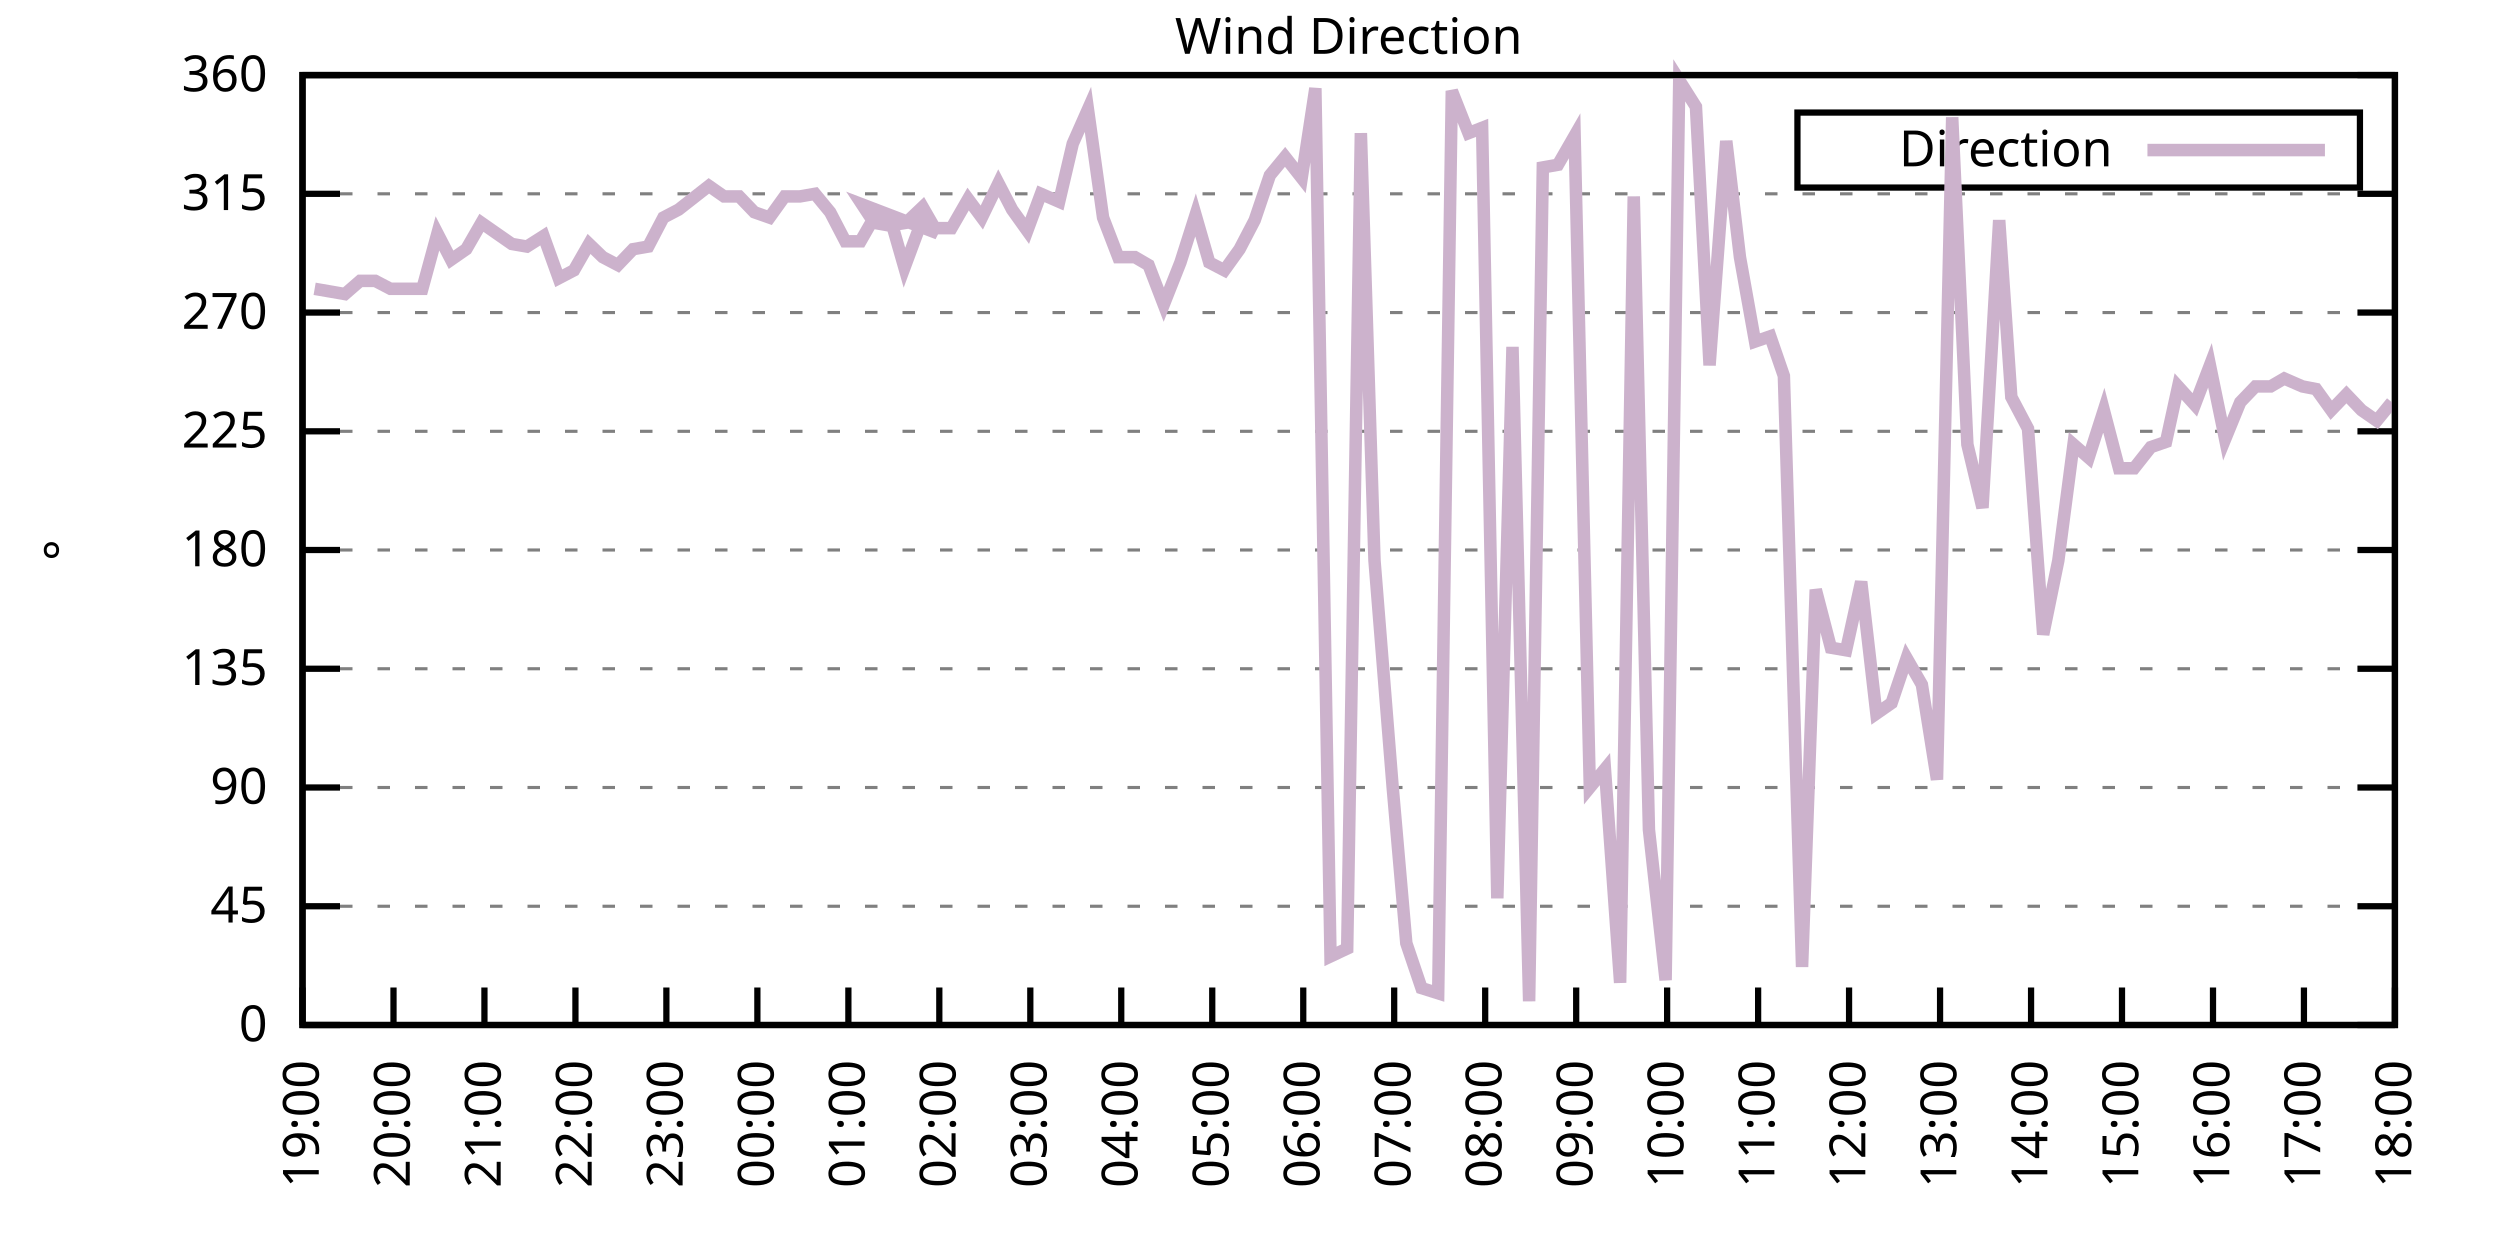
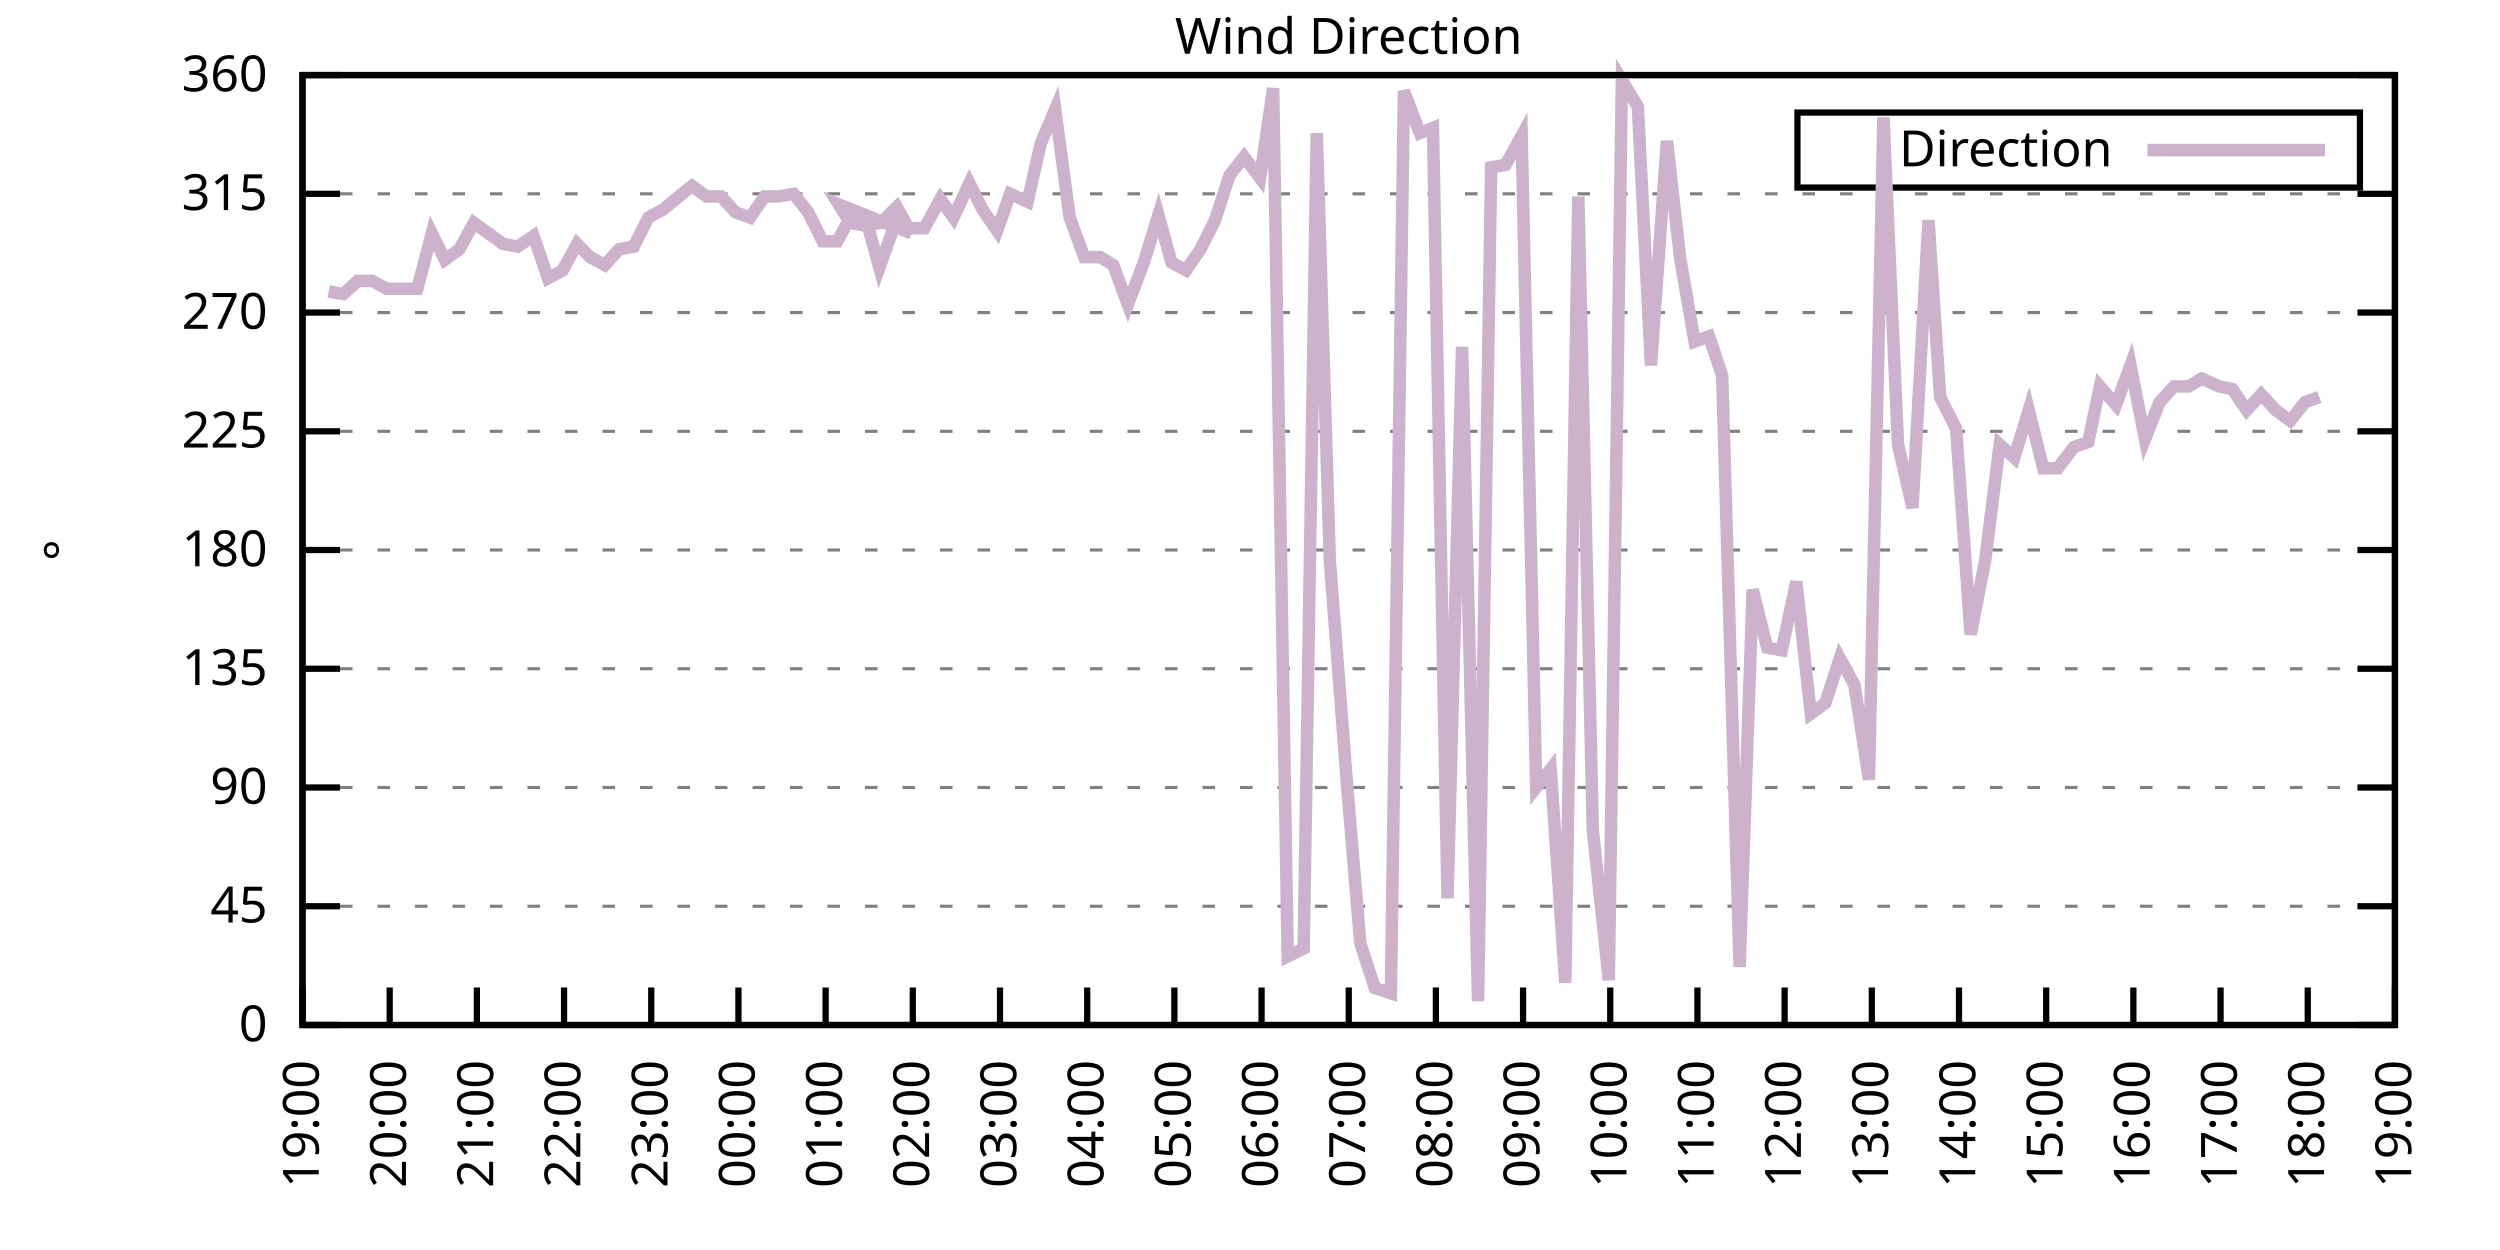
<svg xmlns="http://www.w3.org/2000/svg" xmlns:xlink="http://www.w3.org/1999/xlink" width="400" height="200" viewBox="0 0 400 200">
  <g id="gnuplot_canvas">
    <rect x="0" y="0" width="400" height="200" fill="none" />
    <defs>
      <circle id="gpDot" r="0.5" stroke-width="0.5" stroke="currentColor" />
      <path id="gpPt0" stroke-width="0.333" stroke="currentColor" d="M-1,0 h2 M0,-1 v2" />
      <path id="gpPt1" stroke-width="0.333" stroke="currentColor" d="M-1,-1 L1,1 M1,-1 L-1,1" />
      <path id="gpPt2" stroke-width="0.333" stroke="currentColor" d="M-1,0 L1,0 M0,-1 L0,1 M-1,-1 L1,1 M-1,1 L1,-1" />
      <rect id="gpPt3" stroke-width="0.333" stroke="currentColor" x="-1" y="-1" width="2" height="2" />
      <rect id="gpPt4" stroke-width="0.333" stroke="currentColor" fill="currentColor" x="-1" y="-1" width="2" height="2" />
      <circle id="gpPt5" stroke-width="0.333" stroke="currentColor" cx="0" cy="0" r="1" />
      <use xlink:href="#gpPt5" id="gpPt6" fill="currentColor" stroke="none" />
      <path id="gpPt7" stroke-width="0.333" stroke="currentColor" d="M0,-1.33 L-1.33,0.67 L1.33,0.67 z" />
      <use xlink:href="#gpPt7" id="gpPt8" fill="currentColor" stroke="none" />
      <use xlink:href="#gpPt7" id="gpPt9" stroke="currentColor" transform="rotate(180)" />
      <use xlink:href="#gpPt9" id="gpPt10" fill="currentColor" stroke="none" />
      <use xlink:href="#gpPt3" id="gpPt11" stroke="currentColor" transform="rotate(45)" />
      <use xlink:href="#gpPt11" id="gpPt12" fill="currentColor" stroke="none" />
      <path id="gpPt13" stroke-width="0.333" stroke="currentColor" d="M0,1.330 L1.265,0.411 L0.782,-1.067 L-0.782,-1.076 L-1.265,0.411 z" />
      <use xlink:href="#gpPt13" id="gpPt14" fill="currentColor" stroke="none" />
      <filter id="textbox" filterUnits="objectBoundingBox" x="0" y="0" height="1" width="1">
        <feFlood flood-color="white" flood-opacity="1" result="bgnd" />
        <feComposite in="SourceGraphic" in2="bgnd" operator="atop" />
      </filter>
      <filter id="greybox" filterUnits="objectBoundingBox" x="0" y="0" height="1" width="1">
        <feFlood flood-color="lightgrey" flood-opacity="1" result="grey" />
        <feComposite in="SourceGraphic" in2="grey" operator="atop" />
      </filter>
    </defs>
    <g fill="none" color="white" stroke="currentColor" stroke-width="1.00" stroke-linecap="butt" stroke-linejoin="miter">
</g>
    <g fill="none" color="black" stroke="currentColor" stroke-width="1.00" stroke-linecap="butt" stroke-linejoin="miter">
      <g stroke="none" shape-rendering="crispEdges">
        <polygon fill="rgb(255, 255, 255)" points="48.40,164.00 383.18,164.00 383.18,12.02 48.40,12.02 " />
      </g>
    </g>
    <g fill="none" color="black" stroke="currentColor" stroke-width="1.00" stroke-linecap="butt" stroke-linejoin="miter">
</g>
    <g fill="none" color="black" stroke="black" stroke-width="0.50" stroke-linecap="butt" stroke-linejoin="miter">
</g>
    <g fill="none" color="gray" stroke="currentColor" stroke-width="0.50" stroke-linecap="butt" stroke-linejoin="miter">
      <path stroke="gray" stroke-dasharray="2,4" class="gridline" d="M48.40,164.00 L383.19,164.00  " />
    </g>
    <g fill="none" color="gray" stroke="gray" stroke-width="1.00" stroke-linecap="butt" stroke-linejoin="miter">
</g>
    <g fill="none" color="black" stroke="currentColor" stroke-width="1.00" stroke-linecap="butt" stroke-linejoin="miter">
      <path stroke="black" d="M48.40,164.00 L54.40,164.00 M383.19,164.00 L377.19,164.00  " />
      <g transform="translate(42.80,166.60)" stroke="none" fill="black" font-family="Sans" font-size="8.00" text-anchor="end">
        <text>
          <tspan font-family="Sans"> 0</tspan>
        </text>
      </g>
    </g>
    <g fill="none" color="black" stroke="currentColor" stroke-width="1.00" stroke-linecap="butt" stroke-linejoin="miter">
</g>
    <g fill="none" color="black" stroke="black" stroke-width="0.50" stroke-linecap="butt" stroke-linejoin="miter">
</g>
    <g fill="none" color="gray" stroke="currentColor" stroke-width="0.50" stroke-linecap="butt" stroke-linejoin="miter">
      <path stroke="gray" stroke-dasharray="2,4" class="gridline" d="M48.40,145.00 L383.19,145.00  " />
    </g>
    <g fill="none" color="gray" stroke="gray" stroke-width="1.00" stroke-linecap="butt" stroke-linejoin="miter">
</g>
    <g fill="none" color="black" stroke="currentColor" stroke-width="1.00" stroke-linecap="butt" stroke-linejoin="miter">
      <path stroke="black" d="M48.40,145.00 L54.40,145.00 M383.19,145.00 L377.19,145.00  " />
      <g transform="translate(42.80,147.60)" stroke="none" fill="black" font-family="Sans" font-size="8.00" text-anchor="end">
        <text>
          <tspan font-family="Sans"> 45</tspan>
        </text>
      </g>
    </g>
    <g fill="none" color="black" stroke="currentColor" stroke-width="1.00" stroke-linecap="butt" stroke-linejoin="miter">
</g>
    <g fill="none" color="black" stroke="black" stroke-width="0.50" stroke-linecap="butt" stroke-linejoin="miter">
</g>
    <g fill="none" color="gray" stroke="currentColor" stroke-width="0.50" stroke-linecap="butt" stroke-linejoin="miter">
      <path stroke="gray" stroke-dasharray="2,4" class="gridline" d="M48.40,126.00 L383.19,126.00  " />
    </g>
    <g fill="none" color="gray" stroke="gray" stroke-width="1.00" stroke-linecap="butt" stroke-linejoin="miter">
</g>
    <g fill="none" color="black" stroke="currentColor" stroke-width="1.00" stroke-linecap="butt" stroke-linejoin="miter">
      <path stroke="black" d="M48.40,126.00 L54.40,126.00 M383.19,126.00 L377.19,126.00  " />
      <g transform="translate(42.80,128.60)" stroke="none" fill="black" font-family="Sans" font-size="8.00" text-anchor="end">
        <text>
          <tspan font-family="Sans"> 90</tspan>
        </text>
      </g>
    </g>
    <g fill="none" color="black" stroke="currentColor" stroke-width="1.00" stroke-linecap="butt" stroke-linejoin="miter">
</g>
    <g fill="none" color="black" stroke="black" stroke-width="0.50" stroke-linecap="butt" stroke-linejoin="miter">
</g>
    <g fill="none" color="gray" stroke="currentColor" stroke-width="0.50" stroke-linecap="butt" stroke-linejoin="miter">
      <path stroke="gray" stroke-dasharray="2,4" class="gridline" d="M48.40,107.00 L383.19,107.00  " />
    </g>
    <g fill="none" color="gray" stroke="gray" stroke-width="1.00" stroke-linecap="butt" stroke-linejoin="miter">
</g>
    <g fill="none" color="black" stroke="currentColor" stroke-width="1.00" stroke-linecap="butt" stroke-linejoin="miter">
      <path stroke="black" d="M48.40,107.00 L54.40,107.00 M383.19,107.00 L377.19,107.00  " />
      <g transform="translate(42.80,109.60)" stroke="none" fill="black" font-family="Sans" font-size="8.00" text-anchor="end">
        <text>
          <tspan font-family="Sans"> 135</tspan>
        </text>
      </g>
    </g>
    <g fill="none" color="black" stroke="currentColor" stroke-width="1.00" stroke-linecap="butt" stroke-linejoin="miter">
</g>
    <g fill="none" color="black" stroke="black" stroke-width="0.50" stroke-linecap="butt" stroke-linejoin="miter">
</g>
    <g fill="none" color="gray" stroke="currentColor" stroke-width="0.50" stroke-linecap="butt" stroke-linejoin="miter">
      <path stroke="gray" stroke-dasharray="2,4" class="gridline" d="M48.40,88.00 L383.19,88.00  " />
    </g>
    <g fill="none" color="gray" stroke="gray" stroke-width="1.00" stroke-linecap="butt" stroke-linejoin="miter">
</g>
    <g fill="none" color="black" stroke="currentColor" stroke-width="1.00" stroke-linecap="butt" stroke-linejoin="miter">
      <path stroke="black" d="M48.40,88.00 L54.40,88.00 M383.19,88.00 L377.19,88.00  " />
      <g transform="translate(42.80,90.60)" stroke="none" fill="black" font-family="Sans" font-size="8.00" text-anchor="end">
        <text>
          <tspan font-family="Sans"> 180</tspan>
        </text>
      </g>
    </g>
    <g fill="none" color="black" stroke="currentColor" stroke-width="1.00" stroke-linecap="butt" stroke-linejoin="miter">
</g>
    <g fill="none" color="black" stroke="black" stroke-width="0.50" stroke-linecap="butt" stroke-linejoin="miter">
</g>
    <g fill="none" color="gray" stroke="currentColor" stroke-width="0.50" stroke-linecap="butt" stroke-linejoin="miter">
      <path stroke="gray" stroke-dasharray="2,4" class="gridline" d="M48.40,69.01 L383.19,69.01  " />
    </g>
    <g fill="none" color="gray" stroke="gray" stroke-width="1.00" stroke-linecap="butt" stroke-linejoin="miter">
</g>
    <g fill="none" color="black" stroke="currentColor" stroke-width="1.00" stroke-linecap="butt" stroke-linejoin="miter">
      <path stroke="black" d="M48.40,69.01 L54.40,69.01 M383.19,69.01 L377.19,69.01  " />
      <g transform="translate(42.80,71.61)" stroke="none" fill="black" font-family="Sans" font-size="8.00" text-anchor="end">
        <text>
          <tspan font-family="Sans"> 225</tspan>
        </text>
      </g>
    </g>
    <g fill="none" color="black" stroke="currentColor" stroke-width="1.00" stroke-linecap="butt" stroke-linejoin="miter">
</g>
    <g fill="none" color="black" stroke="black" stroke-width="0.50" stroke-linecap="butt" stroke-linejoin="miter">
</g>
    <g fill="none" color="gray" stroke="currentColor" stroke-width="0.50" stroke-linecap="butt" stroke-linejoin="miter">
      <path stroke="gray" stroke-dasharray="2,4" class="gridline" d="M48.40,50.01 L383.19,50.01  " />
    </g>
    <g fill="none" color="gray" stroke="gray" stroke-width="1.00" stroke-linecap="butt" stroke-linejoin="miter">
</g>
    <g fill="none" color="black" stroke="currentColor" stroke-width="1.00" stroke-linecap="butt" stroke-linejoin="miter">
      <path stroke="black" d="M48.40,50.01 L54.40,50.01 M383.19,50.01 L377.19,50.01  " />
      <g transform="translate(42.80,52.61)" stroke="none" fill="black" font-family="Sans" font-size="8.00" text-anchor="end">
        <text>
          <tspan font-family="Sans"> 270</tspan>
        </text>
      </g>
    </g>
    <g fill="none" color="black" stroke="currentColor" stroke-width="1.00" stroke-linecap="butt" stroke-linejoin="miter">
</g>
    <g fill="none" color="black" stroke="black" stroke-width="0.50" stroke-linecap="butt" stroke-linejoin="miter">
</g>
    <g fill="none" color="gray" stroke="currentColor" stroke-width="0.50" stroke-linecap="butt" stroke-linejoin="miter">
      <path stroke="gray" stroke-dasharray="2,4" class="gridline" d="M48.40,31.01 L383.19,31.01  " />
    </g>
    <g fill="none" color="gray" stroke="gray" stroke-width="1.00" stroke-linecap="butt" stroke-linejoin="miter">
</g>
    <g fill="none" color="black" stroke="currentColor" stroke-width="1.00" stroke-linecap="butt" stroke-linejoin="miter">
      <path stroke="black" d="M48.40,31.01 L54.40,31.01 M383.19,31.01 L377.19,31.01  " />
      <g transform="translate(42.80,33.61)" stroke="none" fill="black" font-family="Sans" font-size="8.00" text-anchor="end">
        <text>
          <tspan font-family="Sans"> 315</tspan>
        </text>
      </g>
    </g>
    <g fill="none" color="black" stroke="currentColor" stroke-width="1.00" stroke-linecap="butt" stroke-linejoin="miter">
</g>
    <g fill="none" color="black" stroke="black" stroke-width="0.50" stroke-linecap="butt" stroke-linejoin="miter">
</g>
    <g fill="none" color="gray" stroke="currentColor" stroke-width="0.50" stroke-linecap="butt" stroke-linejoin="miter">
      <path stroke="gray" stroke-dasharray="2,4" class="gridline" d="M48.40,12.01 L383.19,12.01  " />
    </g>
    <g fill="none" color="gray" stroke="gray" stroke-width="1.00" stroke-linecap="butt" stroke-linejoin="miter">
</g>
    <g fill="none" color="black" stroke="currentColor" stroke-width="1.00" stroke-linecap="butt" stroke-linejoin="miter">
      <path stroke="black" d="M48.40,12.01 L54.40,12.01 M383.19,12.01 L377.19,12.01  " />
      <g transform="translate(42.80,14.61)" stroke="none" fill="black" font-family="Sans" font-size="8.00" text-anchor="end">
        <text>
          <tspan font-family="Sans"> 360</tspan>
        </text>
      </g>
    </g>
    <g fill="none" color="black" stroke="currentColor" stroke-width="1.00" stroke-linecap="butt" stroke-linejoin="miter">
      <path stroke="black" d="M48.40,164.00 L48.40,158.00  " />
      <g transform="translate(51.00,169.60) rotate(270.00)" stroke="none" fill="black" font-family="Sans" font-size="8.00" text-anchor="end">
        <text>
          <tspan font-family="Sans">19:00</tspan>
        </text>
      </g>
    </g>
    <g fill="none" color="black" stroke="currentColor" stroke-width="1.00" stroke-linecap="butt" stroke-linejoin="miter">
-       <path stroke="black" d="M62.96,164.00 L62.96,158.00  " />
-       <g transform="translate(65.56,169.60) rotate(270.00)" stroke="none" fill="black" font-family="Sans" font-size="8.00" text-anchor="end">
+       <path stroke="black" d="M62.35,164.00 L62.35,158.00  " />
+       <g transform="translate(64.95,169.60) rotate(270.00)" stroke="none" fill="black" font-family="Sans" font-size="8.00" text-anchor="end">
        <text>
          <tspan font-family="Sans">20:00</tspan>
        </text>
      </g>
    </g>
    <g fill="none" color="black" stroke="currentColor" stroke-width="1.00" stroke-linecap="butt" stroke-linejoin="miter">
-       <path stroke="black" d="M77.51,164.00 L77.51,158.00  " />
-       <g transform="translate(80.11,169.60) rotate(270.00)" stroke="none" fill="black" font-family="Sans" font-size="8.00" text-anchor="end">
+       <path stroke="black" d="M76.30,164.00 L76.30,158.00  " />
+       <g transform="translate(78.90,169.60) rotate(270.00)" stroke="none" fill="black" font-family="Sans" font-size="8.00" text-anchor="end">
        <text>
          <tspan font-family="Sans">21:00</tspan>
        </text>
      </g>
    </g>
    <g fill="none" color="black" stroke="currentColor" stroke-width="1.00" stroke-linecap="butt" stroke-linejoin="miter">
-       <path stroke="black" d="M92.07,164.00 L92.07,158.00  " />
-       <g transform="translate(94.67,169.60) rotate(270.00)" stroke="none" fill="black" font-family="Sans" font-size="8.00" text-anchor="end">
+       <path stroke="black" d="M90.25,164.00 L90.25,158.00  " />
+       <g transform="translate(92.85,169.60) rotate(270.00)" stroke="none" fill="black" font-family="Sans" font-size="8.00" text-anchor="end">
        <text>
          <tspan font-family="Sans">22:00</tspan>
        </text>
      </g>
    </g>
    <g fill="none" color="black" stroke="currentColor" stroke-width="1.00" stroke-linecap="butt" stroke-linejoin="miter">
-       <path stroke="black" d="M106.62,164.00 L106.62,158.00  " />
-       <g transform="translate(109.22,169.60) rotate(270.00)" stroke="none" fill="black" font-family="Sans" font-size="8.00" text-anchor="end">
+       <path stroke="black" d="M104.20,164.00 L104.20,158.00  " />
+       <g transform="translate(106.80,169.60) rotate(270.00)" stroke="none" fill="black" font-family="Sans" font-size="8.00" text-anchor="end">
        <text>
          <tspan font-family="Sans">23:00</tspan>
        </text>
      </g>
    </g>
    <g fill="none" color="black" stroke="currentColor" stroke-width="1.00" stroke-linecap="butt" stroke-linejoin="miter">
-       <path stroke="black" d="M121.18,164.00 L121.18,158.00  " />
-       <g transform="translate(123.78,169.60) rotate(270.00)" stroke="none" fill="black" font-family="Sans" font-size="8.00" text-anchor="end">
+       <path stroke="black" d="M118.15,164.00 L118.15,158.00  " />
+       <g transform="translate(120.75,169.60) rotate(270.00)" stroke="none" fill="black" font-family="Sans" font-size="8.00" text-anchor="end">
        <text>
          <tspan font-family="Sans">00:00</tspan>
        </text>
      </g>
    </g>
    <g fill="none" color="black" stroke="currentColor" stroke-width="1.00" stroke-linecap="butt" stroke-linejoin="miter">
-       <path stroke="black" d="M135.74,164.00 L135.74,158.00  " />
-       <g transform="translate(138.34,169.60) rotate(270.00)" stroke="none" fill="black" font-family="Sans" font-size="8.00" text-anchor="end">
+       <path stroke="black" d="M132.10,164.00 L132.10,158.00  " />
+       <g transform="translate(134.70,169.60) rotate(270.00)" stroke="none" fill="black" font-family="Sans" font-size="8.00" text-anchor="end">
        <text>
          <tspan font-family="Sans">01:00</tspan>
        </text>
      </g>
    </g>
    <g fill="none" color="black" stroke="currentColor" stroke-width="1.00" stroke-linecap="butt" stroke-linejoin="miter">
-       <path stroke="black" d="M150.29,164.00 L150.29,158.00  " />
-       <g transform="translate(152.89,169.60) rotate(270.00)" stroke="none" fill="black" font-family="Sans" font-size="8.00" text-anchor="end">
+       <path stroke="black" d="M146.05,164.00 L146.05,158.00  " />
+       <g transform="translate(148.65,169.60) rotate(270.00)" stroke="none" fill="black" font-family="Sans" font-size="8.00" text-anchor="end">
        <text>
          <tspan font-family="Sans">02:00</tspan>
        </text>
      </g>
    </g>
    <g fill="none" color="black" stroke="currentColor" stroke-width="1.00" stroke-linecap="butt" stroke-linejoin="miter">
-       <path stroke="black" d="M164.85,164.00 L164.85,158.00  " />
-       <g transform="translate(167.45,169.60) rotate(270.00)" stroke="none" fill="black" font-family="Sans" font-size="8.00" text-anchor="end">
+       <path stroke="black" d="M160.00,164.00 L160.00,158.00  " />
+       <g transform="translate(162.60,169.60) rotate(270.00)" stroke="none" fill="black" font-family="Sans" font-size="8.00" text-anchor="end">
        <text>
          <tspan font-family="Sans">03:00</tspan>
        </text>
      </g>
    </g>
    <g fill="none" color="black" stroke="currentColor" stroke-width="1.00" stroke-linecap="butt" stroke-linejoin="miter">
-       <path stroke="black" d="M179.40,164.00 L179.40,158.00  " />
-       <g transform="translate(182.00,169.60) rotate(270.00)" stroke="none" fill="black" font-family="Sans" font-size="8.00" text-anchor="end">
+       <path stroke="black" d="M173.95,164.00 L173.95,158.00  " />
+       <g transform="translate(176.55,169.60) rotate(270.00)" stroke="none" fill="black" font-family="Sans" font-size="8.00" text-anchor="end">
        <text>
          <tspan font-family="Sans">04:00</tspan>
        </text>
      </g>
    </g>
    <g fill="none" color="black" stroke="currentColor" stroke-width="1.00" stroke-linecap="butt" stroke-linejoin="miter">
-       <path stroke="black" d="M193.96,164.00 L193.96,158.00  " />
-       <g transform="translate(196.56,169.60) rotate(270.00)" stroke="none" fill="black" font-family="Sans" font-size="8.00" text-anchor="end">
+       <path stroke="black" d="M187.90,164.00 L187.90,158.00  " />
+       <g transform="translate(190.50,169.60) rotate(270.00)" stroke="none" fill="black" font-family="Sans" font-size="8.00" text-anchor="end">
        <text>
          <tspan font-family="Sans">05:00</tspan>
        </text>
      </g>
    </g>
    <g fill="none" color="black" stroke="currentColor" stroke-width="1.00" stroke-linecap="butt" stroke-linejoin="miter">
-       <path stroke="black" d="M208.52,164.00 L208.52,158.00  " />
-       <g transform="translate(211.12,169.60) rotate(270.00)" stroke="none" fill="black" font-family="Sans" font-size="8.00" text-anchor="end">
+       <path stroke="black" d="M201.85,164.00 L201.85,158.00  " />
+       <g transform="translate(204.45,169.60) rotate(270.00)" stroke="none" fill="black" font-family="Sans" font-size="8.00" text-anchor="end">
        <text>
          <tspan font-family="Sans">06:00</tspan>
        </text>
      </g>
    </g>
    <g fill="none" color="black" stroke="currentColor" stroke-width="1.00" stroke-linecap="butt" stroke-linejoin="miter">
-       <path stroke="black" d="M223.07,164.00 L223.07,158.00  " />
-       <g transform="translate(225.67,169.60) rotate(270.00)" stroke="none" fill="black" font-family="Sans" font-size="8.00" text-anchor="end">
+       <path stroke="black" d="M215.80,164.00 L215.80,158.00  " />
+       <g transform="translate(218.40,169.60) rotate(270.00)" stroke="none" fill="black" font-family="Sans" font-size="8.00" text-anchor="end">
        <text>
          <tspan font-family="Sans">07:00</tspan>
        </text>
      </g>
    </g>
    <g fill="none" color="black" stroke="currentColor" stroke-width="1.00" stroke-linecap="butt" stroke-linejoin="miter">
-       <path stroke="black" d="M237.63,164.00 L237.63,158.00  " />
-       <g transform="translate(240.23,169.60) rotate(270.00)" stroke="none" fill="black" font-family="Sans" font-size="8.00" text-anchor="end">
+       <path stroke="black" d="M229.74,164.00 L229.74,158.00  " />
+       <g transform="translate(232.34,169.60) rotate(270.00)" stroke="none" fill="black" font-family="Sans" font-size="8.00" text-anchor="end">
        <text>
          <tspan font-family="Sans">08:00</tspan>
        </text>
      </g>
    </g>
    <g fill="none" color="black" stroke="currentColor" stroke-width="1.00" stroke-linecap="butt" stroke-linejoin="miter">
-       <path stroke="black" d="M252.19,164.00 L252.19,158.00  " />
-       <g transform="translate(254.79,169.60) rotate(270.00)" stroke="none" fill="black" font-family="Sans" font-size="8.00" text-anchor="end">
+       <path stroke="black" d="M243.69,164.00 L243.69,158.00  " />
+       <g transform="translate(246.29,169.60) rotate(270.00)" stroke="none" fill="black" font-family="Sans" font-size="8.00" text-anchor="end">
        <text>
          <tspan font-family="Sans">09:00</tspan>
        </text>
      </g>
    </g>
    <g fill="none" color="black" stroke="currentColor" stroke-width="1.00" stroke-linecap="butt" stroke-linejoin="miter">
-       <path stroke="black" d="M266.74,164.00 L266.74,158.00  " />
-       <g transform="translate(269.34,169.60) rotate(270.00)" stroke="none" fill="black" font-family="Sans" font-size="8.00" text-anchor="end">
+       <path stroke="black" d="M257.64,164.00 L257.64,158.00  " />
+       <g transform="translate(260.24,169.60) rotate(270.00)" stroke="none" fill="black" font-family="Sans" font-size="8.00" text-anchor="end">
        <text>
          <tspan font-family="Sans">10:00</tspan>
        </text>
      </g>
    </g>
    <g fill="none" color="black" stroke="currentColor" stroke-width="1.00" stroke-linecap="butt" stroke-linejoin="miter">
-       <path stroke="black" d="M281.30,164.00 L281.30,158.00  " />
-       <g transform="translate(283.90,169.60) rotate(270.00)" stroke="none" fill="black" font-family="Sans" font-size="8.00" text-anchor="end">
+       <path stroke="black" d="M271.59,164.00 L271.59,158.00  " />
+       <g transform="translate(274.19,169.60) rotate(270.00)" stroke="none" fill="black" font-family="Sans" font-size="8.00" text-anchor="end">
        <text>
          <tspan font-family="Sans">11:00</tspan>
        </text>
      </g>
    </g>
    <g fill="none" color="black" stroke="currentColor" stroke-width="1.00" stroke-linecap="butt" stroke-linejoin="miter">
-       <path stroke="black" d="M295.85,164.00 L295.85,158.00  " />
-       <g transform="translate(298.45,169.60) rotate(270.00)" stroke="none" fill="black" font-family="Sans" font-size="8.00" text-anchor="end">
+       <path stroke="black" d="M285.54,164.00 L285.54,158.00  " />
+       <g transform="translate(288.14,169.60) rotate(270.00)" stroke="none" fill="black" font-family="Sans" font-size="8.00" text-anchor="end">
        <text>
          <tspan font-family="Sans">12:00</tspan>
        </text>
      </g>
    </g>
    <g fill="none" color="black" stroke="currentColor" stroke-width="1.00" stroke-linecap="butt" stroke-linejoin="miter">
-       <path stroke="black" d="M310.41,164.00 L310.41,158.00  " />
-       <g transform="translate(313.01,169.60) rotate(270.00)" stroke="none" fill="black" font-family="Sans" font-size="8.00" text-anchor="end">
+       <path stroke="black" d="M299.49,164.00 L299.49,158.00  " />
+       <g transform="translate(302.09,169.60) rotate(270.00)" stroke="none" fill="black" font-family="Sans" font-size="8.00" text-anchor="end">
        <text>
          <tspan font-family="Sans">13:00</tspan>
        </text>
      </g>
    </g>
    <g fill="none" color="black" stroke="currentColor" stroke-width="1.00" stroke-linecap="butt" stroke-linejoin="miter">
-       <path stroke="black" d="M324.97,164.00 L324.97,158.00  " />
-       <g transform="translate(327.57,169.60) rotate(270.00)" stroke="none" fill="black" font-family="Sans" font-size="8.00" text-anchor="end">
+       <path stroke="black" d="M313.44,164.00 L313.44,158.00  " />
+       <g transform="translate(316.04,169.60) rotate(270.00)" stroke="none" fill="black" font-family="Sans" font-size="8.00" text-anchor="end">
        <text>
          <tspan font-family="Sans">14:00</tspan>
        </text>
      </g>
    </g>
    <g fill="none" color="black" stroke="currentColor" stroke-width="1.00" stroke-linecap="butt" stroke-linejoin="miter">
-       <path stroke="black" d="M339.52,164.00 L339.52,158.00  " />
-       <g transform="translate(342.12,169.60) rotate(270.00)" stroke="none" fill="black" font-family="Sans" font-size="8.00" text-anchor="end">
+       <path stroke="black" d="M327.39,164.00 L327.39,158.00  " />
+       <g transform="translate(329.99,169.60) rotate(270.00)" stroke="none" fill="black" font-family="Sans" font-size="8.00" text-anchor="end">
        <text>
          <tspan font-family="Sans">15:00</tspan>
        </text>
      </g>
    </g>
    <g fill="none" color="black" stroke="currentColor" stroke-width="1.00" stroke-linecap="butt" stroke-linejoin="miter">
-       <path stroke="black" d="M354.08,164.00 L354.08,158.00  " />
-       <g transform="translate(356.68,169.60) rotate(270.00)" stroke="none" fill="black" font-family="Sans" font-size="8.00" text-anchor="end">
+       <path stroke="black" d="M341.34,164.00 L341.34,158.00  " />
+       <g transform="translate(343.94,169.60) rotate(270.00)" stroke="none" fill="black" font-family="Sans" font-size="8.00" text-anchor="end">
        <text>
          <tspan font-family="Sans">16:00</tspan>
        </text>
      </g>
    </g>
    <g fill="none" color="black" stroke="currentColor" stroke-width="1.00" stroke-linecap="butt" stroke-linejoin="miter">
-       <path stroke="black" d="M368.63,164.00 L368.63,158.00  " />
-       <g transform="translate(371.23,169.60) rotate(270.00)" stroke="none" fill="black" font-family="Sans" font-size="8.00" text-anchor="end">
+       <path stroke="black" d="M355.29,164.00 L355.29,158.00  " />
+       <g transform="translate(357.89,169.60) rotate(270.00)" stroke="none" fill="black" font-family="Sans" font-size="8.00" text-anchor="end">
        <text>
          <tspan font-family="Sans">17:00</tspan>
+         </text>
+       </g>
+     </g>
+     <g fill="none" color="black" stroke="currentColor" stroke-width="1.00" stroke-linecap="butt" stroke-linejoin="miter">
+       <path stroke="black" d="M369.24,164.00 L369.24,158.00  " />
+       <g transform="translate(371.84,169.60) rotate(270.00)" stroke="none" fill="black" font-family="Sans" font-size="8.00" text-anchor="end">
+         <text>
+           <tspan font-family="Sans">18:00</tspan>
        </text>
      </g>
    </g>
    <g fill="none" color="black" stroke="currentColor" stroke-width="1.00" stroke-linecap="butt" stroke-linejoin="miter">
      <path stroke="black" d="M383.19,164.00 L383.19,158.00  " />
      <g transform="translate(385.79,169.60) rotate(270.00)" stroke="none" fill="black" font-family="Sans" font-size="8.00" text-anchor="end">
        <text>
-           <tspan font-family="Sans">18:00</tspan>
+           <tspan font-family="Sans">19:00</tspan>
        </text>
      </g>
    </g>
    <g fill="none" color="black" stroke="currentColor" stroke-width="1.00" stroke-linecap="butt" stroke-linejoin="miter">
</g>
    <g fill="none" color="black" stroke="currentColor" stroke-width="1.00" stroke-linecap="butt" stroke-linejoin="miter">
      <path stroke="black" d="M48.40,12.01 L48.40,164.00 L383.19,164.00 L383.19,12.01 L48.40,12.01 Z  " />
    </g>
    <g fill="none" color="black" stroke="currentColor" stroke-width="1.00" stroke-linecap="butt" stroke-linejoin="miter">
</g>
    <g fill="none" color="black" stroke="currentColor" stroke-width="1.00" stroke-linecap="butt" stroke-linejoin="miter">
      <path stroke="black" d="M287.59,30.01 L287.59,18.01 L377.59,18.01 L377.59,30.01 L287.59,30.01 Z  " />
    </g>
    <g id="Wind_direction_plot_1">
      <g fill="none" color="white" stroke="black" stroke-width="2.00" stroke-linecap="butt" stroke-linejoin="miter">
</g>
      <g fill="none" color="black" stroke="currentColor" stroke-width="2.00" stroke-linecap="butt" stroke-linejoin="miter">
        <g transform="translate(337.99,26.61)" stroke="none" fill="black" font-family="Sans" font-size="8.00" text-anchor="end">
          <text>
            <tspan font-family="Sans">Direction</tspan>
          </text>
        </g>
      </g>
      <g fill="none" color="black" stroke="currentColor" stroke-width="2.00" stroke-linecap="butt" stroke-linejoin="miter">
-         <path stroke="rgb(204, 178, 204)" d="M343.59,24.01 L371.99,24.01 M50.34,46.21 L52.77,46.63 L55.19,47.05 L57.62,44.94 L60.04,44.94 L62.47,46.21   L64.90,46.21 L67.57,46.21 L69.99,37.34 L72.17,41.56 L74.60,39.87 L77.03,35.65 L79.45,37.34 L81.88,39.03   L84.31,39.45 L86.97,37.76 L89.40,44.52 L91.83,43.25 L94.25,39.03 L96.44,41.14 L98.86,42.41 L101.29,39.87   L103.71,39.45 L106.14,34.81 L108.57,33.54 L113.42,29.74 L115.84,31.43 L118.27,31.43 L120.70,33.96 L123.12,34.81   L125.55,31.43 L127.97,31.43 L130.40,31.01 L132.83,33.96 L135.25,38.61 L137.68,38.61 L140.10,34.39 L142.53,35.23   L144.71,42.83 L147.38,35.65 L150.05,37.34 L137.92,32.70 L139.86,35.65 L142.29,36.08 L144.96,35.65 L147.62,33.12   L149.56,36.50 L152.23,36.50 L154.90,31.85 L157.09,34.81 L159.75,29.32 L161.94,33.54 L164.36,36.92 L166.55,31.01   L169.46,32.28 L171.64,22.99 L174.07,17.50 L176.49,34.81 L178.92,41.14 L181.59,41.14 L183.77,42.41 L186.20,48.74   L188.87,41.99 L191.29,34.39 L193.48,41.99 L195.90,43.25 L198.33,39.87 L200.75,35.23 L203.18,28.05 L205.61,25.10   L208.27,28.48 L210.46,14.12 L212.88,153.02 L215.55,151.76 L217.74,21.30 L219.92,89.69 L222.83,126.00 L225.01,150.91   L227.44,158.09 L230.11,158.93 L232.29,14.54 L234.96,21.30 L237.14,20.45 L239.57,143.73 L242.00,55.50 L244.66,160.20   L246.85,26.79 L249.27,26.36 L251.94,21.72 L254.37,126.00 L256.79,123.05 L259.22,157.24 L261.40,31.43 L263.83,132.76   L266.50,156.82 L268.68,12.85 L271.35,17.08 L273.53,58.45 L276.20,22.56 L278.39,41.14 L280.81,54.65 L283.24,53.81   L285.42,60.14 L288.33,154.71 L290.52,94.34 L292.94,103.63 L295.37,104.05 L297.79,93.07 L300.22,114.18 L302.65,112.49   L305.07,105.31 L307.50,109.54 L309.92,124.74 L312.35,18.77 L314.78,71.12 L317.20,81.25 L319.87,35.23 L321.81,63.52   L324.48,68.58 L326.91,101.52 L329.33,89.69 L331.76,71.12 L334.18,73.23 L336.61,65.63 L339.04,74.92 L341.46,74.92   L344.13,71.54 L346.56,70.70 L348.50,61.83 L351.17,64.78 L353.59,58.45 L356.02,70.27 L358.44,64.36 L360.87,61.83   L363.30,61.83 L365.48,60.56 L368.39,61.83 L370.57,62.25 L373.00,65.63 L375.43,63.10 L377.85,65.63 L380.28,67.32   L382.70,64.36  " />
+         <path stroke="rgb(204, 178, 204)" d="M343.59,24.01 L371.99,24.01 M52.58,46.63 L54.91,47.05 L57.23,44.94 L59.56,44.94 L61.88,46.21 L64.21,46.21   L66.77,46.21 L69.09,37.34 L71.18,41.56 L73.51,39.87 L75.83,35.65 L78.16,37.34 L80.48,39.03 L82.81,39.45   L85.37,37.76 L87.69,44.52 L90.02,43.25 L92.34,39.03 L94.43,41.14 L96.76,42.41 L99.08,39.87 L101.41,39.45   L103.73,34.81 L106.06,33.54 L110.71,29.74 L113.03,31.43 L115.36,31.43 L117.68,33.96 L120.01,34.81 L122.33,31.43   L124.66,31.43 L126.98,31.01 L129.31,33.96 L131.63,38.61 L133.96,38.61 L136.28,34.39 L138.61,35.23 L140.70,42.83   L143.26,35.65 L145.81,37.34 L134.19,32.70 L136.05,35.65 L138.37,36.08 L140.93,35.65 L143.49,33.12 L145.35,36.50   L147.91,36.50 L150.46,31.85 L152.56,34.81 L155.11,29.32 L157.21,33.54 L159.53,36.92 L161.62,31.01 L164.41,32.28   L166.51,22.99 L168.83,17.50 L171.16,34.81 L173.48,41.14 L176.04,41.14 L178.13,42.41 L180.46,48.74 L183.01,41.99   L185.34,34.39 L187.43,41.99 L189.76,43.25 L192.08,39.87 L194.41,35.23 L196.73,28.05 L199.06,25.10 L201.61,28.48   L203.71,14.12 L206.03,153.02 L208.59,151.76 L210.68,21.30 L212.77,89.69 L215.56,126.00 L217.65,150.91 L219.98,158.09   L222.54,158.93 L224.63,14.54 L227.19,21.30 L229.28,20.45 L231.60,143.73 L233.93,55.50 L236.49,160.20 L238.58,26.79   L240.90,26.36 L243.46,21.72 L245.79,126.00 L248.11,123.05 L250.44,157.24 L252.53,31.43 L254.85,132.76 L257.41,156.82   L259.50,12.85 L262.06,17.08 L264.15,58.45 L266.71,22.56 L268.80,41.14 L271.13,54.65 L273.45,53.81 L275.55,60.14   L278.34,154.71 L280.43,94.34 L282.75,103.63 L285.08,104.05 L287.40,93.07 L289.73,114.18 L292.05,112.49 L294.38,105.31   L296.70,109.54 L299.03,124.74 L301.35,18.77 L303.68,71.12 L306.00,81.25 L308.56,35.23 L310.42,63.52 L312.98,68.58   L315.30,101.52 L317.63,89.69 L319.95,71.12 L322.28,73.23 L324.60,65.63 L326.93,74.92 L329.25,74.92 L331.81,71.54   L334.13,70.70 L335.99,61.83 L338.55,64.78 L340.88,58.45 L343.20,70.27 L345.53,64.36 L347.85,61.83 L350.18,61.83   L352.27,60.56 L355.06,61.83 L357.15,62.25 L359.48,65.63 L361.80,63.10 L364.13,65.63 L366.45,67.32 L368.78,64.36   L371.10,63.52  " />
      </g>
    </g>
    <g fill="none" color="black" stroke="currentColor" stroke-width="2.00" stroke-linecap="butt" stroke-linejoin="miter">
</g>
    <g fill="none" color="black" stroke="black" stroke-width="1.00" stroke-linecap="butt" stroke-linejoin="miter">
</g>
    <g fill="none" color="black" stroke="currentColor" stroke-width="1.00" stroke-linecap="butt" stroke-linejoin="miter">
      <path stroke="black" d="M48.40,12.01 L48.40,164.00 L383.19,164.00 L383.19,12.01 L48.40,12.01 Z  " />
      <g transform="translate(12.80,88.01) rotate(270.00)" stroke="none" fill="black" font-family="Sans" font-size="8.00" text-anchor="middle">
        <text>
          <tspan font-family="Sans">°</tspan>
        </text>
      </g>
    </g>
    <g fill="none" color="black" stroke="currentColor" stroke-width="1.00" stroke-linecap="butt" stroke-linejoin="miter">
</g>
    <g fill="none" color="black" stroke="currentColor" stroke-width="1.00" stroke-linecap="butt" stroke-linejoin="miter">
      <g transform="translate(215.79,8.61)" stroke="none" fill="black" font-family="Sans" font-size="8.00" text-anchor="middle">
        <text>
          <tspan font-family="Sans">Wind Direction</tspan>
        </text>
      </g>
    </g>
    <g fill="none" color="black" stroke="currentColor" stroke-width="1.00" stroke-linecap="butt" stroke-linejoin="miter">
</g>
  </g>
</svg>
